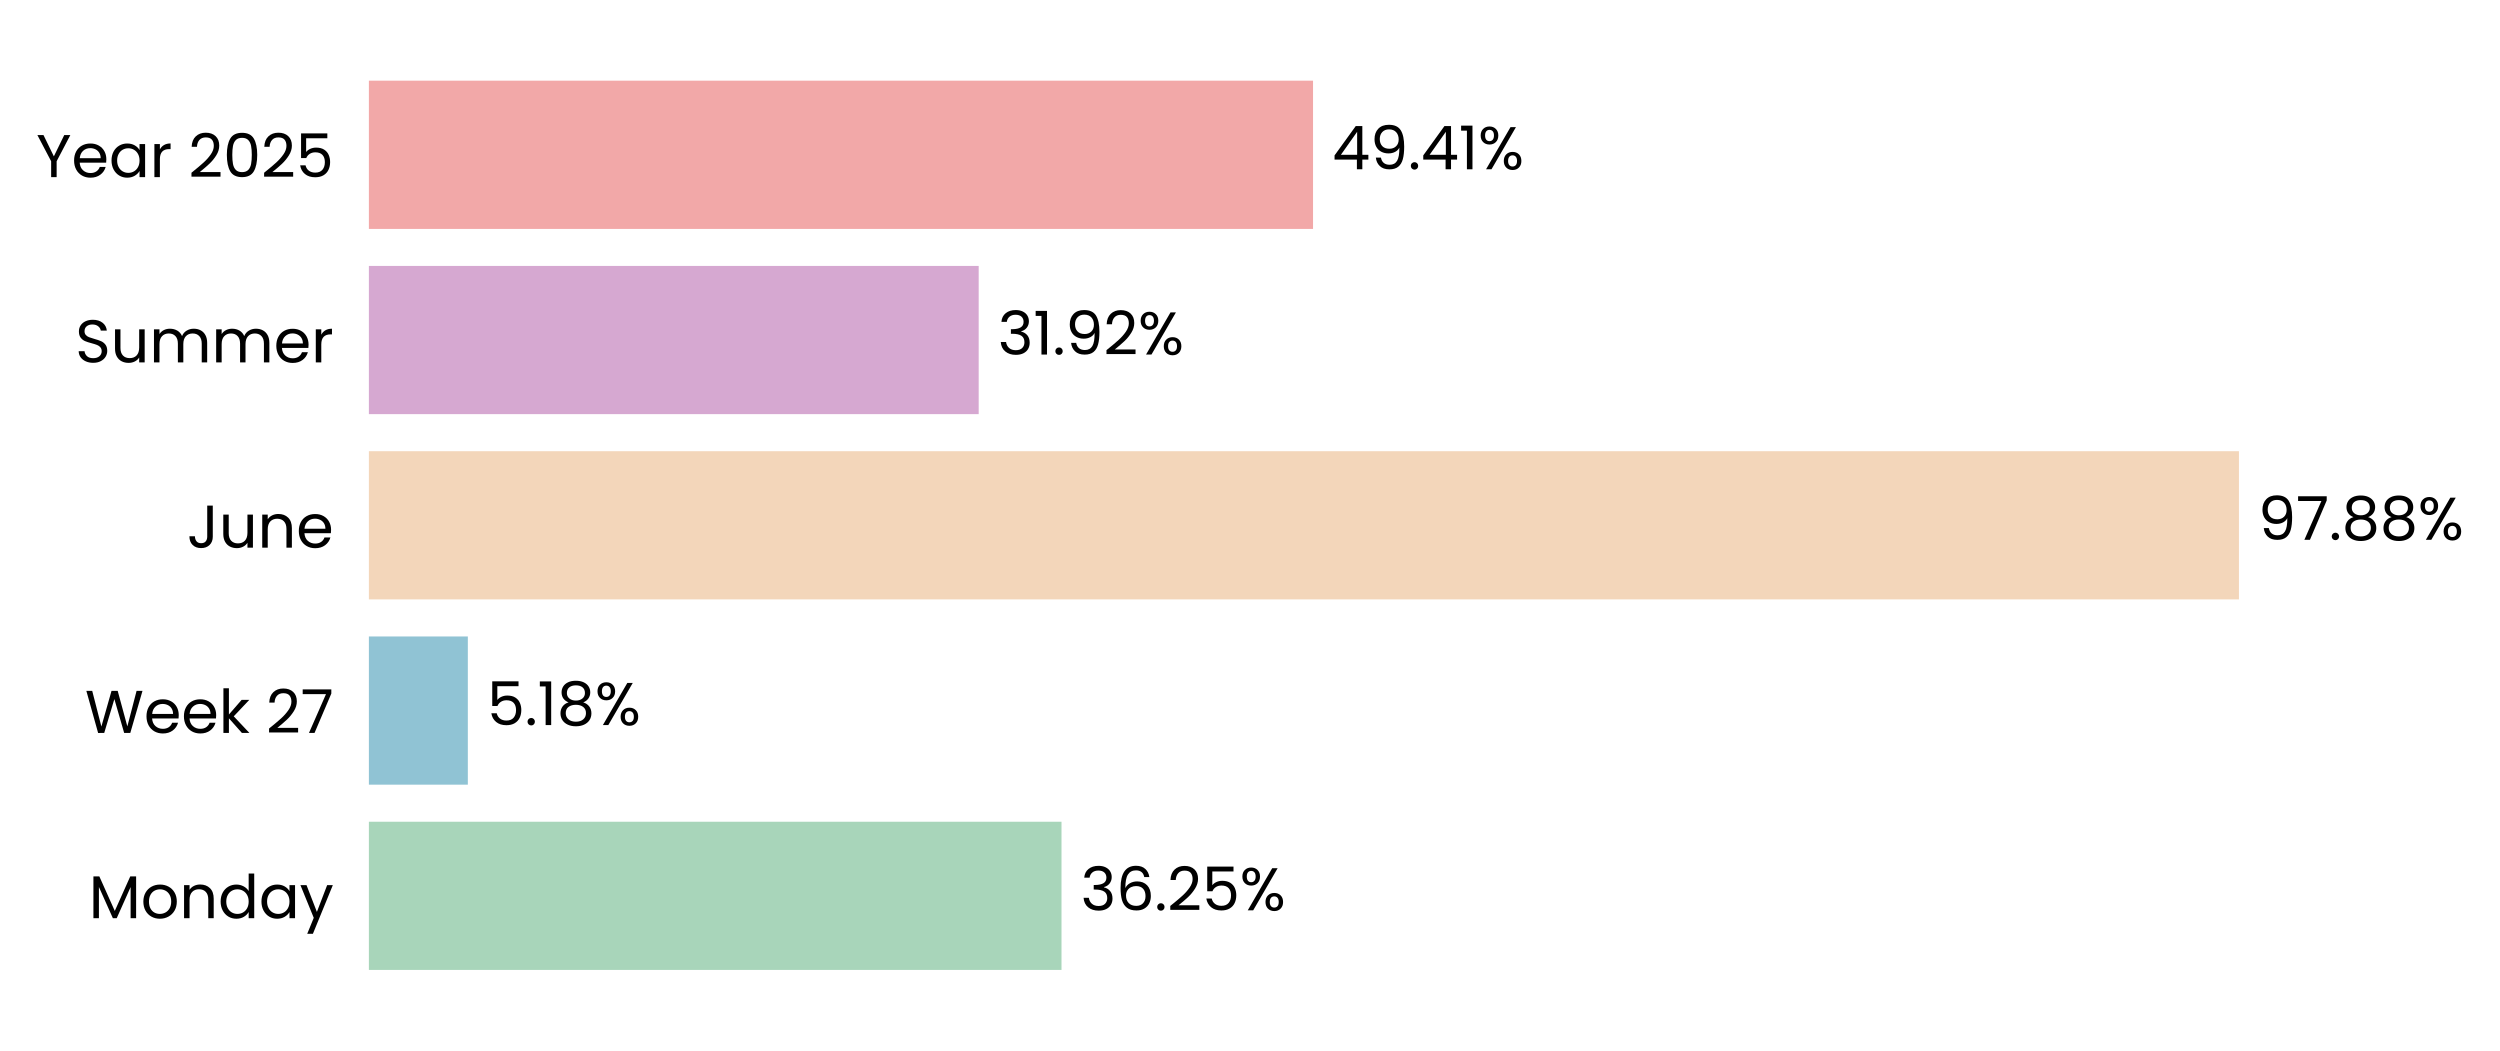
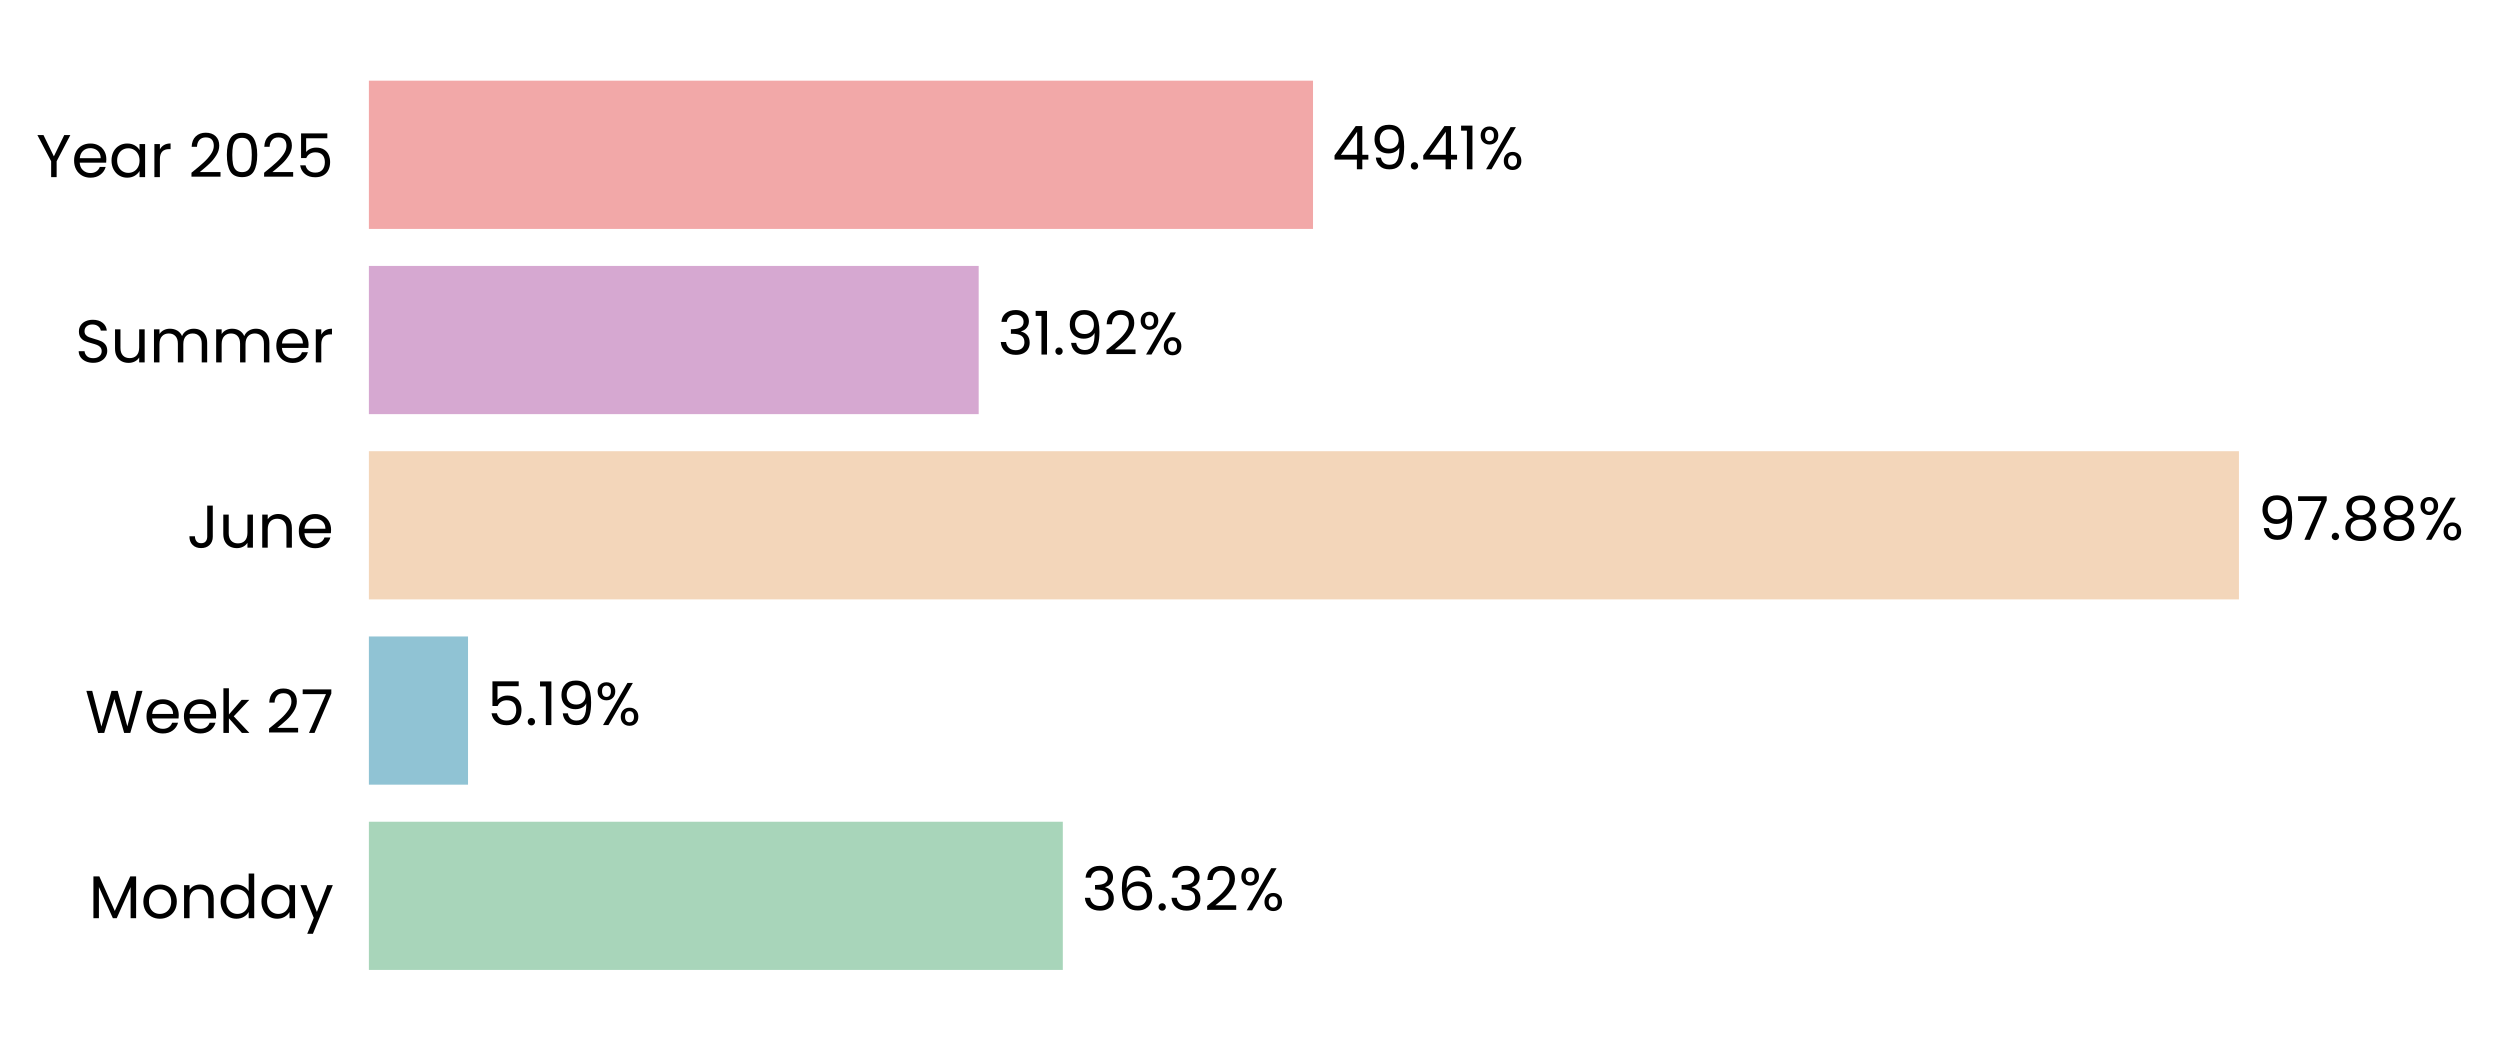
<svg xmlns="http://www.w3.org/2000/svg" xmlns:xlink="http://www.w3.org/1999/xlink" width="496.836pt" height="208.8pt" viewBox="0 0 496.836 208.8" version="1.1">
  <defs>
    <style type="text/css">*{stroke-linejoin: round; stroke-linecap: butt}</style>
  </defs>
  <g id="figure_1">
    <g id="patch_1">
      <path d="M 0 208.8  L 496.836 208.8  L 496.836 0  L 0 0  L 0 208.8  z " style="fill: none" />
    </g>
    <g id="axes_1">
      <g id="patch_2">
-         <path d="M 73.311 201.6  L 453.026 201.6  L 453.026 7.2  L 73.311 7.2  L 73.311 201.6  z " style="fill: none" />
+         <path d="M 73.311 201.6  L 453.016 201.6  L 453.016 7.2  L 73.311 7.2  L 73.311 201.6  z " style="fill: none" />
      </g>
      <g id="patch_3">
-         <path d="M 73.311 192.764  L 210.958 192.764  L 210.958 163.309  L 73.311 163.309  z " clip-path="url(#pdb02438518)" style="fill: #a8d5ba" />
+         <path d="M 73.311 192.764  L 211.218 192.764  L 211.218 163.309  L 73.311 163.309  z " clip-path="url(#pd6d976dcc2)" style="fill: #a8d5ba" />
      </g>
      <g id="patch_4">
-         <path d="M 73.311 155.945  L 92.975 155.945  L 92.975 126.491  L 73.311 126.491  z " clip-path="url(#pdb02438518)" style="fill: #90c3d4" />
+         <path d="M 73.311 155.945  L 93.012 155.945  L 93.012 126.491  L 73.311 126.491  z " clip-path="url(#pd6d976dcc2)" style="fill: #90c3d4" />
      </g>
      <g id="patch_5">
-         <path d="M 73.311 119.127  L 444.957 119.127  L 444.957 89.673  L 73.311 89.673  z " clip-path="url(#pdb02438518)" style="fill: #f3d6ba" />
+         <path d="M 73.311 119.127  L 444.957 119.127  L 444.957 89.673  L 73.311 89.673  z " clip-path="url(#pd6d976dcc2)" style="fill: #f3d6ba" />
      </g>
      <g id="patch_6">
-         <path d="M 73.311 82.309  L 194.5 82.309  L 194.5 52.855  L 73.311 52.855  z " clip-path="url(#pdb02438518)" style="fill: #d6a8d1" />
+         <path d="M 73.311 82.309  L 194.5 82.309  L 194.5 52.855  L 73.311 52.855  z " clip-path="url(#pd6d976dcc2)" style="fill: #d6a8d1" />
      </g>
      <g id="patch_7">
-         <path d="M 73.311 45.491  L 260.945 45.491  L 260.945 16.036  L 73.311 16.036  z " clip-path="url(#pdb02438518)" style="fill: #f2a8a8" />
+         <path d="M 73.311 45.491  L 260.941 45.491  L 260.941 16.036  L 73.311 16.036  z " clip-path="url(#pd6d976dcc2)" style="fill: #f2a8a8" />
      </g>
      <g id="matplotlib.axis_1">
        <g id="ytick_1">
          <g id="text_1">
            <g transform="translate(17.64187 182.4764) scale(0.12 -0.12)">
              <defs>
                <path id="Poppins-Regular-4d" d="M 5018 4429  L 5018 0  L 4435 0  L 4435 3302  L 2963 0  L 2554 0  L 1075 3309  L 1075 0  L 493 0  L 493 4429  L 1120 4429  L 2758 768  L 4397 4429  L 5018 4429  z " transform="scale(0.015625)" />
                <path id="Poppins-Regular-6f" d="M 2022 -58  Q 1530 -58 1130 166  Q 730 390 502 803  Q 275 1216 275 1760  Q 275 2298 508 2710  Q 742 3123 1145 3344  Q 1549 3565 2048 3565  Q 2547 3565 2950 3344  Q 3354 3123 3587 2713  Q 3821 2304 3821 1760  Q 3821 1216 3581 803  Q 3341 390 2931 166  Q 2522 -58 2022 -58  z M 2022 454  Q 2336 454 2611 601  Q 2886 749 3056 1043  Q 3226 1338 3226 1760  Q 3226 2182 3059 2476  Q 2893 2771 2624 2915  Q 2355 3059 2042 3059  Q 1722 3059 1456 2915  Q 1190 2771 1030 2476  Q 870 2182 870 1760  Q 870 1331 1027 1036  Q 1184 742 1446 598  Q 1709 454 2022 454  z " transform="scale(0.015625)" />
                <path id="Poppins-Regular-6e" d="M 2202 3571  Q 2842 3571 3238 3184  Q 3635 2797 3635 2067  L 3635 0  L 3059 0  L 3059 1984  Q 3059 2509 2796 2787  Q 2534 3066 2080 3066  Q 1619 3066 1347 2778  Q 1075 2490 1075 1939  L 1075 0  L 493 0  L 493 3507  L 1075 3507  L 1075 3008  Q 1248 3277 1545 3424  Q 1843 3571 2202 3571  z " transform="scale(0.015625)" />
                <path id="Poppins-Regular-64" d="M 275 1766  Q 275 2304 492 2710  Q 710 3117 1091 3341  Q 1472 3565 1946 3565  Q 2355 3565 2707 3376  Q 3059 3187 3245 2880  L 3245 4736  L 3834 4736  L 3834 0  L 3245 0  L 3245 659  Q 3072 346 2733 144  Q 2394 -58 1939 -58  Q 1472 -58 1091 172  Q 710 403 492 819  Q 275 1235 275 1766  z M 3245 1760  Q 3245 2157 3085 2451  Q 2925 2746 2653 2902  Q 2381 3059 2054 3059  Q 1728 3059 1459 2905  Q 1190 2752 1030 2457  Q 870 2163 870 1766  Q 870 1363 1030 1065  Q 1190 768 1459 611  Q 1728 454 2054 454  Q 2381 454 2653 611  Q 2925 768 3085 1065  Q 3245 1363 3245 1760  z " transform="scale(0.015625)" />
                <path id="Poppins-Regular-61" d="M 275 1766  Q 275 2304 492 2710  Q 710 3117 1091 3341  Q 1472 3565 1939 3565  Q 2400 3565 2739 3366  Q 3078 3168 3245 2867  L 3245 3507  L 3834 3507  L 3834 0  L 3245 0  L 3245 653  Q 3072 346 2729 144  Q 2387 -58 1933 -58  Q 1466 -58 1088 172  Q 710 403 492 819  Q 275 1235 275 1766  z M 3245 1760  Q 3245 2157 3085 2451  Q 2925 2746 2653 2902  Q 2381 3059 2054 3059  Q 1728 3059 1459 2905  Q 1190 2752 1030 2457  Q 870 2163 870 1766  Q 870 1363 1030 1065  Q 1190 768 1459 611  Q 1728 454 2054 454  Q 2381 454 2653 611  Q 2925 768 3085 1065  Q 3245 1363 3245 1760  z " transform="scale(0.015625)" />
                <path id="Poppins-Regular-79" d="M 3514 3507  L 1402 -1651  L 800 -1651  L 1491 38  L 77 3507  L 723 3507  L 1824 666  L 2912 3507  L 3514 3507  z " transform="scale(0.015625)" />
              </defs>
              <use xlink:href="#Poppins-Regular-4d" />
              <use xlink:href="#Poppins-Regular-6f" transform="translate(86.09999 0)" />
              <use xlink:href="#Poppins-Regular-6e" transform="translate(150.1 0)" />
              <use xlink:href="#Poppins-Regular-64" transform="translate(214.1 0)" />
              <use xlink:href="#Poppins-Regular-61" transform="translate(281.7 0)" />
              <use xlink:href="#Poppins-Regular-79" transform="translate(349.2999 0)" />
            </g>
          </g>
        </g>
        <g id="ytick_2">
          <g id="text_2">
            <g transform="translate(16.88437 145.6582) scale(0.12 -0.12)">
              <defs>
                <path id="Poppins-Regular-57" d="M 6099 4461  L 4806 0  L 4154 0  L 3117 3590  L 2042 0  L 1395 -6  L 147 4461  L 768 4461  L 1741 678  L 2816 4461  L 3469 4461  L 4493 691  L 5472 4461  L 6099 4461  z " transform="scale(0.015625)" />
                <path id="Poppins-Regular-65" d="M 3693 1888  Q 3693 1722 3674 1536  L 870 1536  Q 902 1018 1225 726  Q 1549 435 2010 435  Q 2387 435 2640 611  Q 2893 787 2995 1082  L 3622 1082  Q 3482 576 3059 259  Q 2637 -58 2010 -58  Q 1510 -58 1116 166  Q 723 390 499 803  Q 275 1216 275 1760  Q 275 2304 492 2713  Q 710 3123 1104 3344  Q 1498 3565 2010 3565  Q 2509 3565 2893 3347  Q 3277 3130 3485 2749  Q 3693 2368 3693 1888  z M 3091 2010  Q 3091 2342 2944 2582  Q 2797 2822 2544 2947  Q 2291 3072 1984 3072  Q 1542 3072 1232 2790  Q 922 2509 877 2010  L 3091 2010  z " transform="scale(0.015625)" />
                <path id="Poppins-Regular-6b" d="M 2451 0  L 1075 1549  L 1075 0  L 493 0  L 493 4736  L 1075 4736  L 1075 1952  L 2426 3507  L 3238 3507  L 1587 1760  L 3245 0  L 2451 0  z " transform="scale(0.015625)" />
                <path id="Poppins-Regular-20" transform="scale(0.015625)" />
                <path id="Poppins-Regular-32" d="M 326 467  Q 1139 1120 1600 1539  Q 2061 1958 2377 2416  Q 2694 2874 2694 3315  Q 2694 3731 2492 3971  Q 2291 4211 1843 4211  Q 1408 4211 1168 3939  Q 928 3667 909 3213  L 346 3213  Q 371 3930 780 4320  Q 1190 4710 1837 4710  Q 2496 4710 2883 4345  Q 3270 3981 3270 3341  Q 3270 2810 2953 2307  Q 2637 1805 2233 1424  Q 1830 1043 1203 538  L 3405 538  L 3405 51  L 326 51  L 326 467  z " transform="scale(0.015625)" />
                <path id="Poppins-Regular-37" d="M 3245 4173  L 1466 0  L 877 0  L 2682 4115  L 211 4115  L 211 4614  L 3245 4614  L 3245 4173  z " transform="scale(0.015625)" />
              </defs>
              <use xlink:href="#Poppins-Regular-57" />
              <use xlink:href="#Poppins-Regular-65" transform="translate(97.59999 0)" />
              <use xlink:href="#Poppins-Regular-65" transform="translate(159.6 0)" />
              <use xlink:href="#Poppins-Regular-6b" transform="translate(221.6 0)" />
              <use xlink:href="#Poppins-Regular-20" transform="translate(273.0999 0)" />
              <use xlink:href="#Poppins-Regular-32" transform="translate(299.7999 0)" />
              <use xlink:href="#Poppins-Regular-37" transform="translate(357.2999 0)" />
            </g>
          </g>
        </g>
        <g id="ytick_3">
          <g id="text_3">
            <g transform="translate(37.15125 108.84) scale(0.12 -0.12)">
              <defs>
                <path id="Poppins-Regular-4a" d="M 2739 4461  L 2739 1165  Q 2739 614 2400 284  Q 2061 -45 1504 -45  Q 941 -45 601 291  Q 262 627 262 1210  L 845 1210  Q 851 883 1014 678  Q 1178 474 1504 474  Q 1830 474 1990 669  Q 2150 864 2150 1165  L 2150 4461  L 2739 4461  z " transform="scale(0.015625)" />
                <path id="Poppins-Regular-75" d="M 3603 3507  L 3603 0  L 3021 0  L 3021 518  Q 2854 250 2556 99  Q 2259 -51 1901 -51  Q 1491 -51 1164 118  Q 838 288 649 627  Q 461 966 461 1453  L 461 3507  L 1037 3507  L 1037 1530  Q 1037 1011 1299 732  Q 1562 454 2016 454  Q 2483 454 2752 742  Q 3021 1030 3021 1581  L 3021 3507  L 3603 3507  z " transform="scale(0.015625)" />
              </defs>
              <use xlink:href="#Poppins-Regular-4a" />
              <use xlink:href="#Poppins-Regular-75" transform="translate(52.99999 0)" />
              <use xlink:href="#Poppins-Regular-6e" transform="translate(117 0)" />
              <use xlink:href="#Poppins-Regular-65" transform="translate(181 0)" />
            </g>
          </g>
        </g>
        <g id="ytick_4">
          <g id="text_4">
            <g transform="translate(14.95125 72.02182) scale(0.12 -0.12)">
              <defs>
                <path id="Poppins-Regular-53" d="M 1907 -45  Q 1466 -45 1117 112  Q 768 269 569 547  Q 371 826 365 1190  L 986 1190  Q 1018 877 1245 662  Q 1472 448 1907 448  Q 2323 448 2563 656  Q 2803 864 2803 1190  Q 2803 1446 2662 1606  Q 2522 1766 2310 1849  Q 2099 1933 1741 2029  Q 1299 2144 1033 2259  Q 768 2374 579 2620  Q 390 2867 390 3283  Q 390 3648 576 3929  Q 762 4211 1098 4364  Q 1434 4518 1869 4518  Q 2496 4518 2896 4204  Q 3296 3891 3347 3373  L 2707 3373  Q 2675 3629 2438 3824  Q 2202 4019 1811 4019  Q 1446 4019 1216 3830  Q 986 3642 986 3302  Q 986 3059 1123 2905  Q 1261 2752 1462 2672  Q 1664 2592 2029 2490  Q 2470 2368 2739 2249  Q 3008 2131 3200 1884  Q 3392 1638 3392 1216  Q 3392 890 3219 602  Q 3046 314 2707 134  Q 2368 -45 1907 -45  z " transform="scale(0.015625)" />
                <path id="Poppins-Regular-6d" d="M 4710 3571  Q 5120 3571 5440 3401  Q 5760 3232 5945 2893  Q 6131 2554 6131 2067  L 6131 0  L 5555 0  L 5555 1984  Q 5555 2509 5296 2787  Q 5037 3066 4595 3066  Q 4141 3066 3872 2774  Q 3603 2483 3603 1933  L 3603 0  L 3027 0  L 3027 1984  Q 3027 2509 2768 2787  Q 2509 3066 2067 3066  Q 1613 3066 1344 2774  Q 1075 2483 1075 1933  L 1075 0  L 493 0  L 493 3507  L 1075 3507  L 1075 3002  Q 1248 3277 1539 3424  Q 1830 3571 2182 3571  Q 2624 3571 2963 3372  Q 3302 3174 3469 2790  Q 3616 3162 3955 3366  Q 4294 3571 4710 3571  z " transform="scale(0.015625)" />
                <path id="Poppins-Regular-72" d="M 1075 2938  Q 1229 3238 1513 3404  Q 1798 3571 2208 3571  L 2208 2970  L 2054 2970  Q 1075 2970 1075 1907  L 1075 0  L 493 0  L 493 3507  L 1075 3507  L 1075 2938  z " transform="scale(0.015625)" />
              </defs>
              <use xlink:href="#Poppins-Regular-53" />
              <use xlink:href="#Poppins-Regular-75" transform="translate(58.7 0)" />
              <use xlink:href="#Poppins-Regular-6d" transform="translate(122.7 0)" />
              <use xlink:href="#Poppins-Regular-6d" transform="translate(225.7 0)" />
              <use xlink:href="#Poppins-Regular-65" transform="translate(328.7 0)" />
              <use xlink:href="#Poppins-Regular-72" transform="translate(390.6999 0)" />
            </g>
          </g>
        </g>
        <g id="ytick_5">
          <g id="text_5">
            <g transform="translate(7.2 35.20364) scale(0.12 -0.12)">
              <defs>
                <path id="Poppins-Regular-59" d="M 3616 4461  L 2163 1683  L 2163 0  L 1581 0  L 1581 1683  L 122 4461  L 768 4461  L 1869 2202  L 2970 4461  L 3616 4461  z " transform="scale(0.015625)" />
                <path id="Poppins-Regular-30" d="M 397 2362  Q 397 3462 755 4080  Q 1114 4698 2010 4698  Q 2899 4698 3257 4080  Q 3616 3462 3616 2362  Q 3616 1242 3257 621  Q 2899 0 2010 0  Q 1114 0 755 621  Q 397 1242 397 2362  z M 3040 2362  Q 3040 2918 2966 3305  Q 2893 3693 2665 3929  Q 2438 4166 2010 4166  Q 1574 4166 1347 3929  Q 1120 3693 1046 3305  Q 973 2918 973 2362  Q 973 1786 1046 1395  Q 1120 1005 1347 768  Q 1574 531 2010 531  Q 2438 531 2665 768  Q 2893 1005 2966 1395  Q 3040 1786 3040 2362  z " transform="scale(0.015625)" />
                <path id="Poppins-Regular-35" d="M 3347 4122  L 1101 4122  L 1101 2662  Q 1248 2867 1536 2998  Q 1824 3130 2157 3130  Q 2688 3130 3021 2909  Q 3354 2688 3498 2339  Q 3642 1990 3642 1600  Q 3642 1139 3469 774  Q 3296 410 2941 198  Q 2586 -13 2061 -13  Q 1389 -13 973 332  Q 557 678 467 1254  L 1037 1254  Q 1120 890 1389 685  Q 1658 480 2067 480  Q 2573 480 2829 784  Q 3085 1088 3085 1587  Q 3085 2086 2829 2358  Q 2573 2630 2074 2630  Q 1734 2630 1481 2467  Q 1229 2304 1114 2022  L 563 2022  L 563 4634  L 3347 4634  L 3347 4122  z " transform="scale(0.015625)" />
              </defs>
              <use xlink:href="#Poppins-Regular-59" />
              <use xlink:href="#Poppins-Regular-65" transform="translate(58.39999 0)" />
              <use xlink:href="#Poppins-Regular-61" transform="translate(120.4 0)" />
              <use xlink:href="#Poppins-Regular-72" transform="translate(188 0)" />
              <use xlink:href="#Poppins-Regular-20" transform="translate(225.3 0)" />
              <use xlink:href="#Poppins-Regular-32" transform="translate(252 0)" />
              <use xlink:href="#Poppins-Regular-30" transform="translate(309.4999 0)" />
              <use xlink:href="#Poppins-Regular-32" transform="translate(372.2999 0)" />
              <use xlink:href="#Poppins-Regular-35" transform="translate(429.7999 0)" />
            </g>
          </g>
        </g>
      </g>
      <g id="text_6">
-         <g transform="translate(214.7548 180.9164) scale(0.12 -0.12)">
+         <g transform="translate(215.0151 180.9164) scale(0.12 -0.12)">
          <defs>
            <path id="Poppins-Regular-33" d="M 384 3462  Q 429 4051 838 4384  Q 1248 4717 1901 4717  Q 2336 4717 2653 4560  Q 2970 4403 3133 4134  Q 3296 3866 3296 3526  Q 3296 3130 3069 2842  Q 2842 2554 2477 2470  L 2477 2438  Q 2893 2336 3136 2035  Q 3379 1734 3379 1248  Q 3379 883 3212 592  Q 3046 301 2713 134  Q 2381 -32 1914 -32  Q 1235 -32 800 323  Q 365 678 314 1331  L 877 1331  Q 922 947 1190 704  Q 1459 461 1907 461  Q 2355 461 2588 694  Q 2822 928 2822 1299  Q 2822 1779 2502 1990  Q 2182 2202 1536 2202  L 1389 2202  L 1389 2688  L 1542 2688  Q 2131 2694 2432 2883  Q 2733 3072 2733 3469  Q 2733 3808 2512 4013  Q 2291 4218 1882 4218  Q 1485 4218 1241 4013  Q 998 3808 954 3462  L 384 3462  z " transform="scale(0.015625)" />
            <path id="Poppins-Regular-36" d="M 2976 3526  Q 2835 4237 2099 4237  Q 1530 4237 1248 3798  Q 966 3360 973 2355  Q 1120 2688 1462 2877  Q 1805 3066 2227 3066  Q 2886 3066 3280 2656  Q 3674 2246 3674 1523  Q 3674 1088 3504 742  Q 3334 397 2992 192  Q 2650 -13 2163 -13  Q 1504 -13 1133 281  Q 762 576 614 1094  Q 467 1613 467 2374  Q 467 4723 2106 4723  Q 2733 4723 3091 4384  Q 3450 4045 3514 3526  L 2976 3526  z M 2106 2573  Q 1830 2573 1587 2461  Q 1344 2349 1193 2121  Q 1043 1894 1043 1568  Q 1043 1082 1324 778  Q 1606 474 2131 474  Q 2579 474 2844 752  Q 3110 1030 3110 1504  Q 3110 2003 2854 2288  Q 2598 2573 2106 2573  z " transform="scale(0.015625)" />
            <path id="Poppins-Regular-2e" d="M 678 -38  Q 512 -38 397 77  Q 282 192 282 358  Q 282 525 397 640  Q 512 755 678 755  Q 838 755 950 640  Q 1062 525 1062 358  Q 1062 192 950 77  Q 838 -38 678 -38  z " transform="scale(0.015625)" />
            <path id="Poppins-Regular-25" d="M 269 3584  Q 269 4019 531 4278  Q 794 4538 1203 4538  Q 1613 4538 1875 4278  Q 2138 4019 2138 3584  Q 2138 3142 1875 2883  Q 1613 2624 1203 2624  Q 794 2624 531 2883  Q 269 3142 269 3584  z M 4006 4467  L 1414 0  L 838 0  L 3430 4467  L 4006 4467  z M 1203 4179  Q 986 4179 861 4028  Q 736 3878 736 3584  Q 736 3290 861 3136  Q 986 2982 1203 2982  Q 1421 2982 1549 3139  Q 1677 3296 1677 3584  Q 1677 3878 1549 4028  Q 1421 4179 1203 4179  z M 2720 883  Q 2720 1325 2982 1584  Q 3245 1843 3654 1843  Q 4064 1843 4323 1584  Q 4582 1325 4582 883  Q 4582 448 4323 185  Q 4064 -77 3654 -77  Q 3245 -77 2982 182  Q 2720 442 2720 883  z M 3648 1478  Q 3430 1478 3302 1328  Q 3174 1178 3174 883  Q 3174 595 3302 444  Q 3430 294 3648 294  Q 3866 294 3994 444  Q 4122 595 4122 883  Q 4122 1178 3994 1328  Q 3866 1478 3648 1478  z " transform="scale(0.015625)" />
          </defs>
          <use xlink:href="#Poppins-Regular-33" />
          <use xlink:href="#Poppins-Regular-36" transform="translate(58.89999 0)" />
          <use xlink:href="#Poppins-Regular-2e" transform="translate(122.4 0)" />
-           <use xlink:href="#Poppins-Regular-32" transform="translate(143.4 0)" />
-           <use xlink:href="#Poppins-Regular-35" transform="translate(200.8999 0)" />
-           <use xlink:href="#Poppins-Regular-25" transform="translate(263.6999 0)" />
+           <use xlink:href="#Poppins-Regular-33" transform="translate(143.4 0)" />
+           <use xlink:href="#Poppins-Regular-32" transform="translate(202.3 0)" />
+           <use xlink:href="#Poppins-Regular-25" transform="translate(259.7999 0)" />
        </g>
      </g>
      <g id="text_7">
-         <g transform="translate(96.77217 144.0982) scale(0.12 -0.12)">
+         <g transform="translate(96.80928 144.0982) scale(0.12 -0.12)">
          <defs>
            <path id="Poppins-Regular-31" d="M 243 4096  L 243 4627  L 1446 4627  L 1446 0  L 858 0  L 858 4096  L 243 4096  z " transform="scale(0.015625)" />
-             <path id="Poppins-Regular-38" d="M 1242 2406  Q 883 2547 691 2816  Q 499 3085 499 3469  Q 499 3814 672 4092  Q 845 4371 1187 4534  Q 1530 4698 2016 4698  Q 2502 4698 2844 4534  Q 3187 4371 3363 4092  Q 3539 3814 3539 3469  Q 3539 3098 3340 2819  Q 3142 2541 2797 2406  Q 3194 2285 3427 1981  Q 3661 1677 3661 1248  Q 3661 832 3456 521  Q 3251 211 2876 41  Q 2502 -128 2016 -128  Q 1530 -128 1162 41  Q 794 211 589 521  Q 384 832 384 1248  Q 384 1677 614 1984  Q 845 2291 1242 2406  z M 2976 3398  Q 2976 3789 2720 4000  Q 2464 4211 2016 4211  Q 1574 4211 1318 4000  Q 1062 3789 1062 3392  Q 1062 3034 1328 2816  Q 1594 2598 2016 2598  Q 2445 2598 2710 2819  Q 2976 3040 2976 3398  z M 2016 2150  Q 1542 2150 1241 1929  Q 941 1709 941 1267  Q 941 858 1232 608  Q 1523 358 2016 358  Q 2509 358 2797 608  Q 3085 858 3085 1267  Q 3085 1696 2790 1923  Q 2496 2150 2016 2150  z " transform="scale(0.015625)" />
+             <path id="Poppins-Regular-39" d="M 1146 1242  Q 1210 877 1443 678  Q 1677 480 2074 480  Q 2605 480 2857 896  Q 3110 1312 3098 2298  Q 2963 2010 2649 1846  Q 2336 1683 1952 1683  Q 1523 1683 1187 1859  Q 851 2035 659 2374  Q 467 2714 467 3194  Q 467 3878 864 4297  Q 1261 4717 1990 4717  Q 2886 4717 3248 4134  Q 3610 3552 3610 2400  Q 3610 1594 3466 1069  Q 3322 544 2979 269  Q 2637 -6 2042 -6  Q 1389 -6 1024 346  Q 659 698 608 1242  L 1146 1242  z M 2048 2176  Q 2477 2176 2752 2441  Q 3027 2707 3027 3162  Q 3027 3642 2758 3936  Q 2490 4230 2003 4230  Q 1555 4230 1289 3948  Q 1024 3667 1024 3206  Q 1024 2739 1286 2457  Q 1549 2176 2048 2176  z " transform="scale(0.015625)" />
          </defs>
          <use xlink:href="#Poppins-Regular-35" />
          <use xlink:href="#Poppins-Regular-2e" transform="translate(62.79999 0)" />
          <use xlink:href="#Poppins-Regular-31" transform="translate(83.79997 0)" />
-           <use xlink:href="#Poppins-Regular-38" transform="translate(115.8 0)" />
-           <use xlink:href="#Poppins-Regular-25" transform="translate(178.8999 0)" />
+           <use xlink:href="#Poppins-Regular-39" transform="translate(115.8 0)" />
+           <use xlink:href="#Poppins-Regular-25" transform="translate(178.7999 0)" />
        </g>
      </g>
      <g id="text_8">
-         <g transform="translate(448.7537 107.28) scale(0.12 -0.12)">
+         <g transform="translate(448.7536 107.28) scale(0.12 -0.12)">
          <defs>
-             <path id="Poppins-Regular-39" d="M 1146 1242  Q 1210 877 1443 678  Q 1677 480 2074 480  Q 2605 480 2857 896  Q 3110 1312 3098 2298  Q 2963 2010 2649 1846  Q 2336 1683 1952 1683  Q 1523 1683 1187 1859  Q 851 2035 659 2374  Q 467 2714 467 3194  Q 467 3878 864 4297  Q 1261 4717 1990 4717  Q 2886 4717 3248 4134  Q 3610 3552 3610 2400  Q 3610 1594 3466 1069  Q 3322 544 2979 269  Q 2637 -6 2042 -6  Q 1389 -6 1024 346  Q 659 698 608 1242  L 1146 1242  z M 2048 2176  Q 2477 2176 2752 2441  Q 3027 2707 3027 3162  Q 3027 3642 2758 3936  Q 2490 4230 2003 4230  Q 1555 4230 1289 3948  Q 1024 3667 1024 3206  Q 1024 2739 1286 2457  Q 1549 2176 2048 2176  z " transform="scale(0.015625)" />
+             <path id="Poppins-Regular-38" d="M 1242 2406  Q 883 2547 691 2816  Q 499 3085 499 3469  Q 499 3814 672 4092  Q 845 4371 1187 4534  Q 1530 4698 2016 4698  Q 2502 4698 2844 4534  Q 3187 4371 3363 4092  Q 3539 3814 3539 3469  Q 3539 3098 3340 2819  Q 3142 2541 2797 2406  Q 3194 2285 3427 1981  Q 3661 1677 3661 1248  Q 3661 832 3456 521  Q 3251 211 2876 41  Q 2502 -128 2016 -128  Q 1530 -128 1162 41  Q 794 211 589 521  Q 384 832 384 1248  Q 384 1677 614 1984  Q 845 2291 1242 2406  z M 2976 3398  Q 2976 3789 2720 4000  Q 2464 4211 2016 4211  Q 1574 4211 1318 4000  Q 1062 3789 1062 3392  Q 1062 3034 1328 2816  Q 1594 2598 2016 2598  Q 2445 2598 2710 2819  Q 2976 3040 2976 3398  z M 2016 2150  Q 1542 2150 1241 1929  Q 941 1709 941 1267  Q 941 858 1232 608  Q 1523 358 2016 358  Q 2509 358 2797 608  Q 3085 858 3085 1267  Q 3085 1696 2790 1923  Q 2496 2150 2016 2150  z " transform="scale(0.015625)" />
          </defs>
          <use xlink:href="#Poppins-Regular-39" />
          <use xlink:href="#Poppins-Regular-37" transform="translate(62.99999 0)" />
          <use xlink:href="#Poppins-Regular-2e" transform="translate(117.6 0)" />
          <use xlink:href="#Poppins-Regular-38" transform="translate(138.6 0)" />
          <use xlink:href="#Poppins-Regular-38" transform="translate(201.7 0)" />
          <use xlink:href="#Poppins-Regular-25" transform="translate(264.7999 0)" />
        </g>
      </g>
      <g id="text_9">
-         <g transform="translate(198.2971 70.46182) scale(0.12 -0.12)">
+         <g transform="translate(198.297 70.46182) scale(0.12 -0.12)">
          <use xlink:href="#Poppins-Regular-33" />
          <use xlink:href="#Poppins-Regular-31" transform="translate(58.89999 0)" />
          <use xlink:href="#Poppins-Regular-2e" transform="translate(90.89998 0)" />
          <use xlink:href="#Poppins-Regular-39" transform="translate(111.9 0)" />
          <use xlink:href="#Poppins-Regular-32" transform="translate(174.8999 0)" />
          <use xlink:href="#Poppins-Regular-25" transform="translate(232.3999 0)" />
        </g>
      </g>
      <g id="text_10">
-         <g transform="translate(264.7418 33.64364) scale(0.12 -0.12)">
+         <g transform="translate(264.738 33.64364) scale(0.12 -0.12)">
          <defs>
            <path id="Poppins-Regular-34" d="M 256 1030  L 256 1472  L 2502 4582  L 3200 4582  L 3200 1536  L 3840 1536  L 3840 1030  L 3200 1030  L 3200 0  L 2624 0  L 2624 1030  L 256 1030  z M 2650 3974  L 928 1536  L 2650 1536  L 2650 3974  z " transform="scale(0.015625)" />
          </defs>
          <use xlink:href="#Poppins-Regular-34" />
          <use xlink:href="#Poppins-Regular-39" transform="translate(62.89999 0)" />
          <use xlink:href="#Poppins-Regular-2e" transform="translate(125.9 0)" />
          <use xlink:href="#Poppins-Regular-34" transform="translate(146.9 0)" />
          <use xlink:href="#Poppins-Regular-31" transform="translate(209.8 0)" />
          <use xlink:href="#Poppins-Regular-25" transform="translate(241.7999 0)" />
        </g>
      </g>
    </g>
  </g>
  <defs>
-     <clipPath id="pdb02438518">
-       <rect x="73.311" y="7.2" width="379.714" height="194.4" />
+     <clipPath id="pd6d976dcc2">
+       <rect x="73.311" y="7.2" width="379.705" height="194.4" />
    </clipPath>
  </defs>
</svg>
